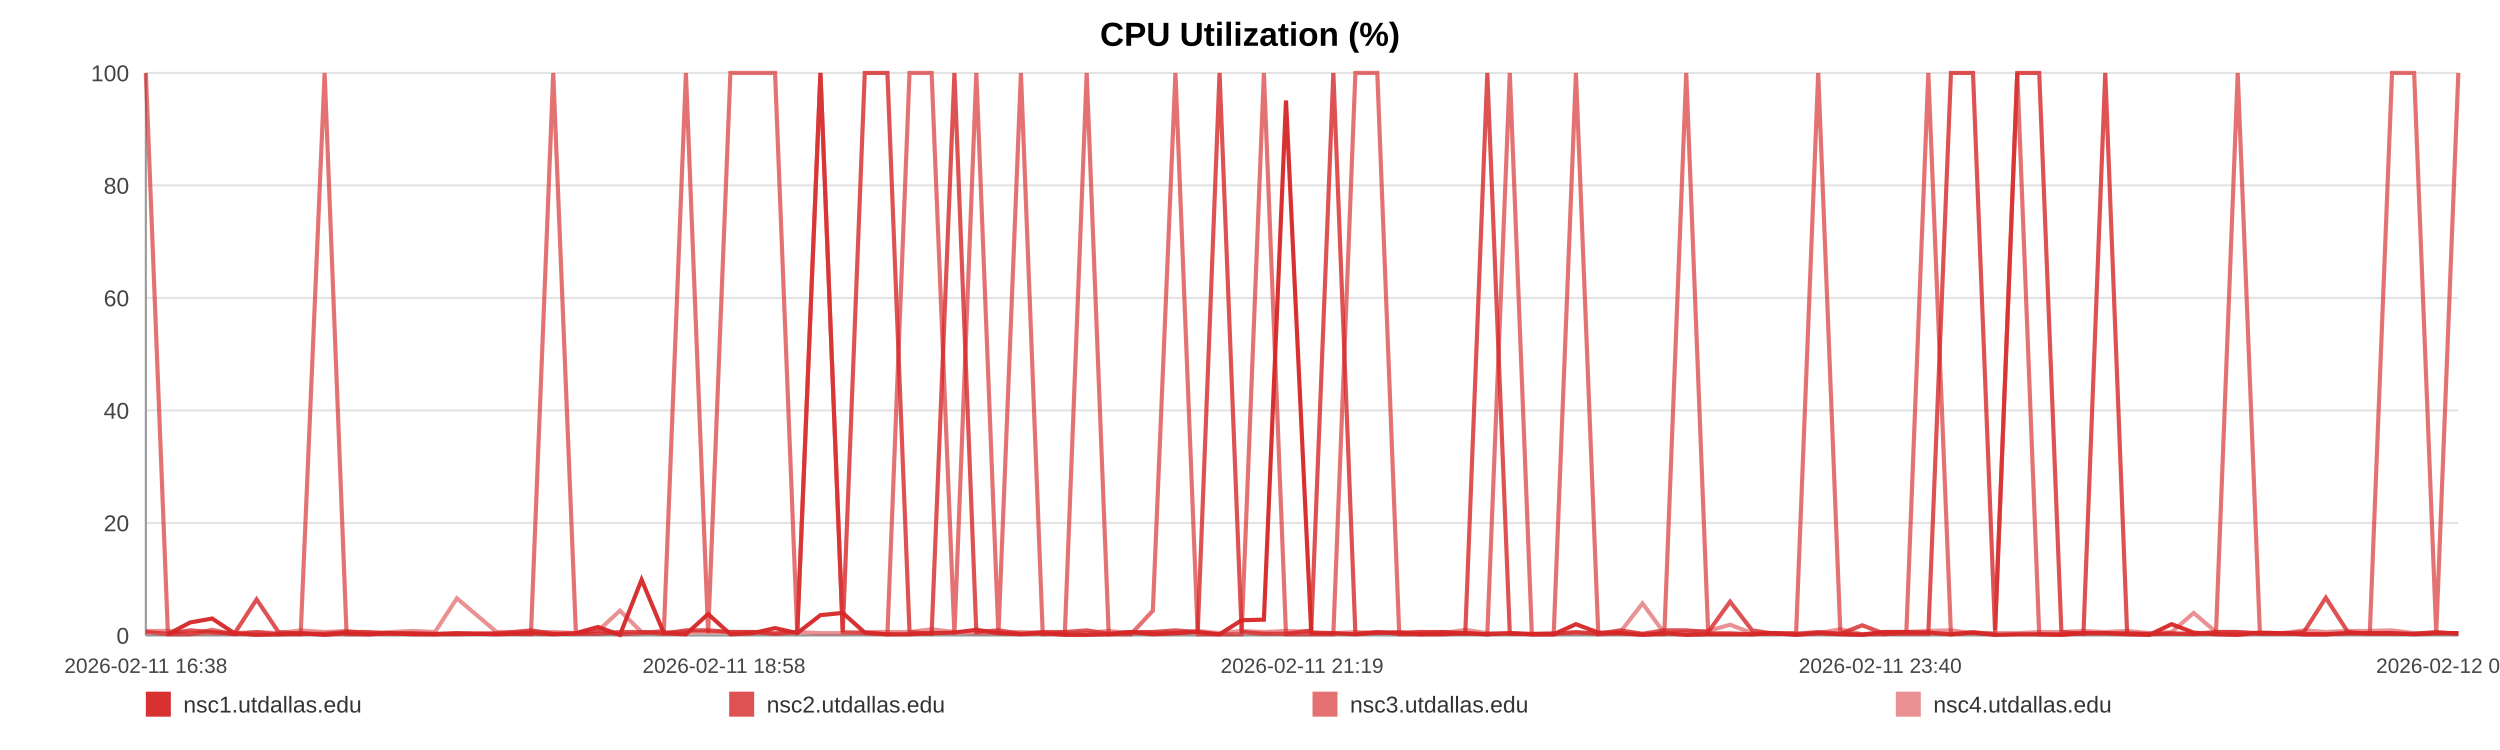
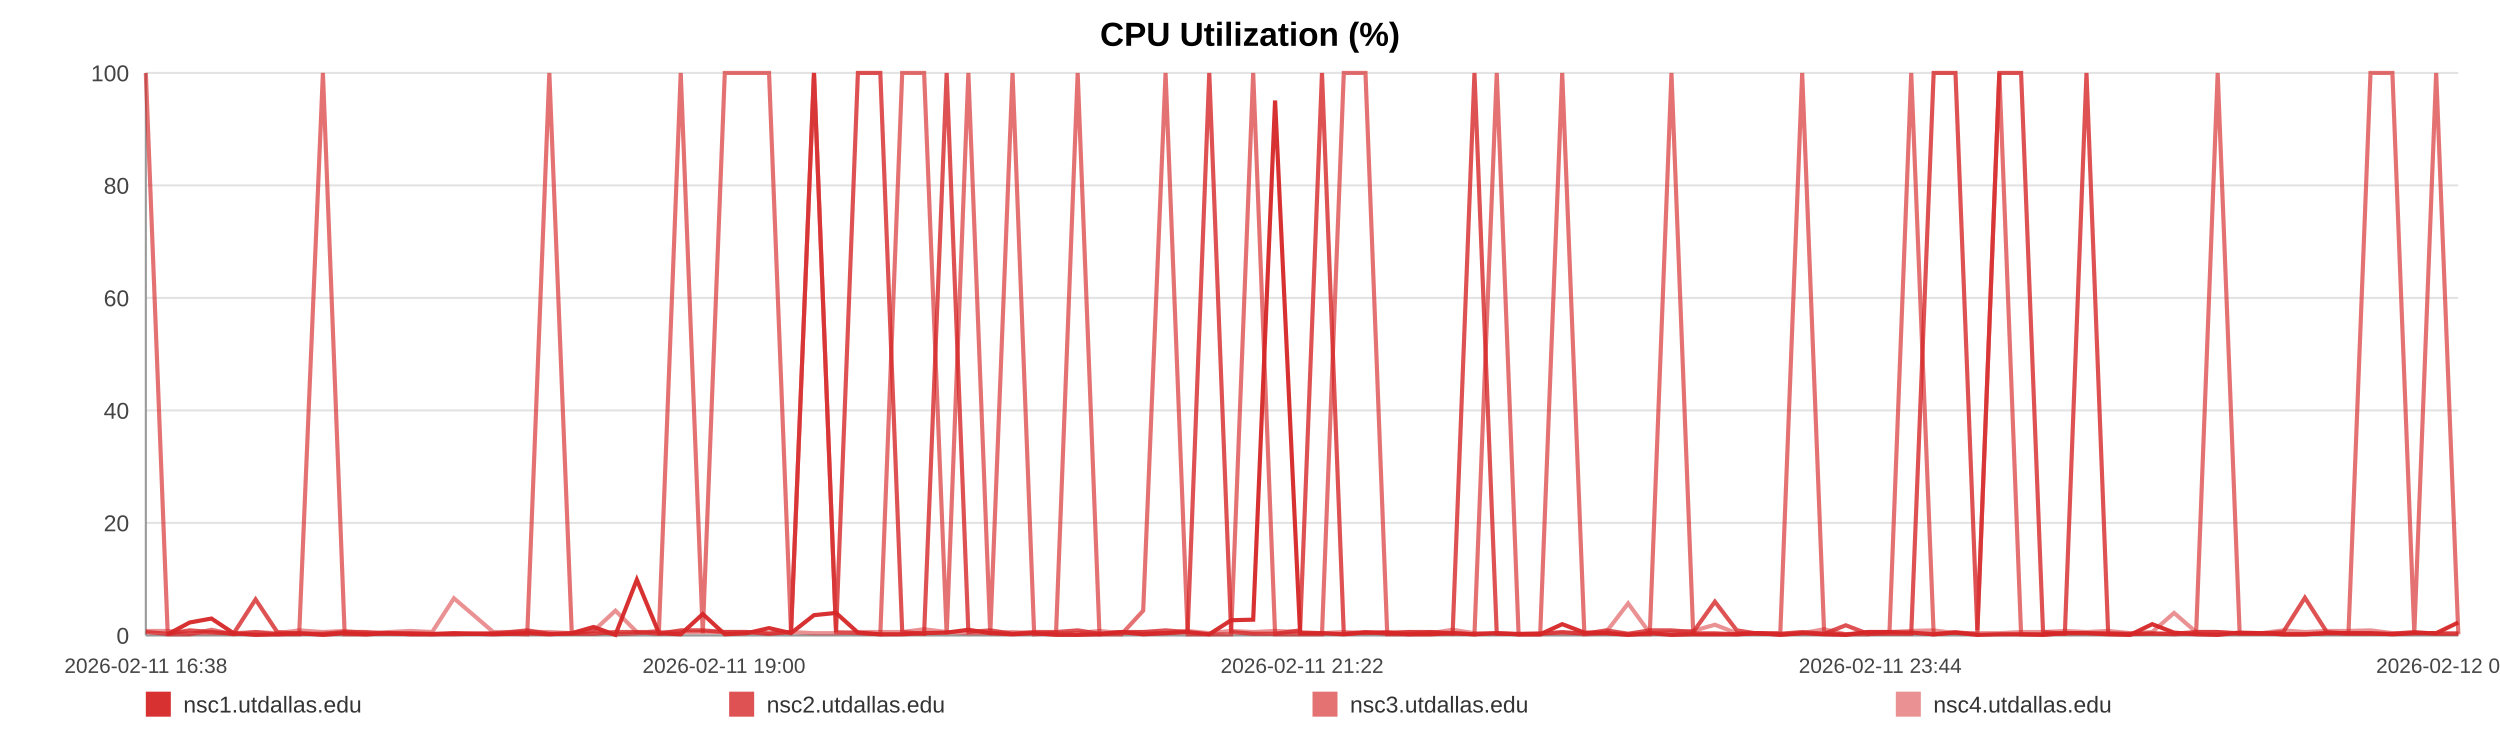
<svg xmlns="http://www.w3.org/2000/svg" width="1200" height="360" viewBox="0 0 1200 360" role="img" aria-label="CPU Utilization (%)">
  <rect width="100%" height="100%" fill="#ffffff" />
  <text x="600.0" y="22" text-anchor="middle" font-size="16" font-family="Arial, Helvetica, sans-serif" font-weight="bold">CPU Utilization (%)</text>
  <line x1="70" y1="35.00" x2="1180" y2="35.00" stroke="#e3e3e3" stroke-width="1" />
  <text x="62" y="39.00" text-anchor="end" font-size="11" fill="#444" font-family="Arial, Helvetica, sans-serif">100</text>
  <line x1="70" y1="89.00" x2="1180" y2="89.00" stroke="#e3e3e3" stroke-width="1" />
  <text x="62" y="93.00" text-anchor="end" font-size="11" fill="#444" font-family="Arial, Helvetica, sans-serif">80</text>
  <line x1="70" y1="143.00" x2="1180" y2="143.00" stroke="#e3e3e3" stroke-width="1" />
  <text x="62" y="147.00" text-anchor="end" font-size="11" fill="#444" font-family="Arial, Helvetica, sans-serif">60</text>
  <line x1="70" y1="197.00" x2="1180" y2="197.00" stroke="#e3e3e3" stroke-width="1" />
  <text x="62" y="201.00" text-anchor="end" font-size="11" fill="#444" font-family="Arial, Helvetica, sans-serif">40</text>
  <line x1="70" y1="251.00" x2="1180" y2="251.00" stroke="#e3e3e3" stroke-width="1" />
  <text x="62" y="255.00" text-anchor="end" font-size="11" fill="#444" font-family="Arial, Helvetica, sans-serif">20</text>
  <line x1="70" y1="305.00" x2="1180" y2="305.00" stroke="#e3e3e3" stroke-width="1" />
  <text x="62" y="309.00" text-anchor="end" font-size="11" fill="#444" font-family="Arial, Helvetica, sans-serif">0</text>
  <line x1="70" y1="35" x2="70" y2="305" stroke="#999" />
  <line x1="70" y1="305" x2="1180" y2="305" stroke="#999" />
  <text x="70.00" y="323" text-anchor="middle" font-size="10" fill="#444" font-family="Arial, Helvetica, sans-serif">2026-02-11 16:38</text>
-   <text x="347.50" y="323" text-anchor="middle" font-size="10" fill="#444" font-family="Arial, Helvetica, sans-serif">2026-02-11 18:58</text>
-   <text x="625.00" y="323" text-anchor="middle" font-size="10" fill="#444" font-family="Arial, Helvetica, sans-serif">2026-02-11 21:19</text>
-   <text x="902.50" y="323" text-anchor="middle" font-size="10" fill="#444" font-family="Arial, Helvetica, sans-serif">2026-02-11 23:40</text>
-   <text x="1180.00" y="323" text-anchor="middle" font-size="10" fill="#444" font-family="Arial, Helvetica, sans-serif">2026-02-12 02:01</text>
-   <polyline fill="none" stroke="#d62728" stroke-opacity="0.95" stroke-width="2" points="80.61,304.46 91.25,298.79 101.83,296.90 112.47,303.92 123.17,304.73 133.68,304.46 144.33,303.92 155.82,304.73 166.36,303.92 176.91,304.46 187.45,303.92 198.22,304.46 208.77,304.46 219.31,303.92 238.39,304.46 254.85,303.92 265.55,304.46 276.43,303.92 287.00,300.95 297.58,304.73 307.96,278.27 318.66,303.92 329.24,304.46 339.91,294.74 350.59,304.46 361.39,303.92 372.03,301.49 382.68,303.92 393.81,295.28 404.52,294.20 415.09,303.65 425.96,304.46 436.57,304.46 447.18,303.92 458.12,303.65 468.63,302.30 479.24,303.92 490.04,304.46 500.52,303.92 511.13,304.73 521.61,304.73 532.18,304.46 542.82,303.38 553.37,304.46 564.21,303.92 574.91,303.38 585.39,304.46 595.97,297.71 606.67,297.44 617.28,48.23 629.40,303.92 640.01,303.92 650.59,304.46 661.10,303.65 671.64,303.65 682.15,304.46 692.69,304.46 703.33,303.92 713.91,304.46 724.71,303.92 735.29,304.46 745.77,304.46 756.44,299.60 767.18,303.65 777.76,303.92 788.40,304.73 798.88,303.92 809.39,304.73 819.93,304.46 830.44,304.46 841.02,304.46 851.62,303.92 862.13,304.73 872.74,303.92 883.38,304.46 893.86,304.73 904.54,303.38 915.05,303.38 925.59,303.65 936.46,304.46 947.04,303.65 957.61,304.73 968.29,304.46 978.83,304.46 989.47,304.73 1000.05,303.92 1010.52,303.92 1021.03,304.46 1031.71,304.73 1042.38,299.60 1052.96,303.65 1063.67,304.46 1074.11,304.73 1084.75,303.65 1095.30,303.92 1105.87,304.46 1116.38,304.46 1126.99,303.92 1137.50,303.92 1148.17,303.92 1158.78,304.46 1169.39,303.92 1180.00,303.92" />
-   <polyline fill="none" stroke="#d62728" stroke-opacity="0.80" stroke-width="2" points="70.00,303.38 80.61,304.19 91.25,302.57 101.83,303.38 112.47,304.19 123.17,287.72 133.68,303.38 144.33,304.19 155.82,304.19 166.36,303.38 176.91,303.38 187.45,304.19 198.22,304.19 208.77,304.19 219.31,304.19 238.39,304.19 254.85,302.57 265.55,304.19 276.43,304.19 287.00,304.19 297.58,303.38 307.96,303.38 318.66,304.19 329.24,302.57 339.91,302.57 350.59,303.38 361.39,303.38 372.03,304.19 382.68,303.38 393.81,35.00 404.52,303.38 415.09,35.00 425.96,35.00 436.57,303.38 447.18,304.19 458.12,35.00 468.63,303.38 479.24,302.57 490.04,304.19 500.52,303.38 511.13,303.38 521.61,302.57 532.18,304.19 542.82,303.38 553.37,303.38 564.21,302.57 574.91,303.38 585.39,35.00 595.97,303.38 606.67,304.19 617.28,304.19 629.40,302.57 640.01,35.00 650.59,304.19 661.10,303.38 671.64,304.19 682.15,303.38 692.69,303.38 703.33,304.19 713.91,35.00 724.71,304.19 735.29,304.19 745.77,304.19 756.44,303.38 767.18,304.19 777.76,302.57 788.40,304.19 798.88,302.57 809.39,302.57 819.93,303.38 830.44,288.80 841.02,302.57 851.62,304.19 862.13,304.19 872.74,303.38 883.38,304.19 893.86,300.14 904.54,304.19 915.05,304.19 925.59,304.19 936.46,35.00 947.04,35.00 957.61,302.57 968.29,35.00 978.83,35.00 989.47,303.38 1000.05,304.19 1010.52,35.00 1021.03,304.19 1031.71,304.19 1042.38,304.19 1052.96,304.19 1063.67,303.38 1074.11,303.38 1084.75,304.19 1095.30,304.19 1105.87,303.38 1116.38,286.91 1126.99,303.38 1137.50,304.19 1148.17,304.19 1158.78,304.19 1169.39,303.38 1180.00,304.19" />
-   <polyline fill="none" stroke="#d62728" stroke-opacity="0.65" stroke-width="2" points="70.00,35.00 80.61,304.46 91.25,304.46 101.83,302.30 112.47,304.46 123.17,303.38 133.68,304.46 144.33,304.46 155.82,35.00 166.36,304.46 176.91,304.46 187.45,303.92 198.22,303.92 208.77,304.46 219.31,304.46 238.39,303.92 254.85,304.46 265.55,35.00 276.43,303.92 287.00,302.84 297.58,304.46 307.96,303.92 318.66,302.84 329.24,35.00 339.91,303.92 350.59,35.00 361.39,35.00 372.03,35.00 382.68,303.92 393.81,35.00 404.52,303.38 415.09,303.92 425.96,304.46 436.57,35.00 447.18,35.00 458.12,304.46 468.63,35.00 479.24,304.46 490.04,35.00 500.52,304.46 511.13,303.92 521.61,35.00 532.18,304.46 542.82,304.46 553.37,293.12 564.21,35.00 574.91,304.46 585.39,304.46 595.97,304.46 606.67,35.00 617.28,304.46 629.40,304.46 640.01,304.46 650.59,35.00 661.10,35.00 671.64,304.46 682.15,304.46 692.69,303.38 703.33,303.92 713.91,304.46 724.71,35.00 735.29,304.46 745.77,304.46 756.44,35.00 767.18,304.46 777.76,303.92 788.40,304.46 798.88,304.46 809.39,35.00 819.93,303.92 830.44,303.92 841.02,304.46 851.62,303.92 862.13,303.92 872.74,35.00 883.38,303.92 893.86,304.46 904.54,304.46 915.05,303.38 925.59,35.00 936.46,304.46 947.04,303.38 957.61,304.46 968.29,35.00 978.83,304.46 989.47,304.46 1000.05,303.92 1010.52,303.92 1021.03,303.92 1031.71,304.46 1042.38,303.92 1052.96,304.46 1063.67,303.92 1074.11,35.00 1084.75,303.92 1095.30,303.92 1105.87,304.46 1116.38,304.46 1126.99,303.92 1137.50,303.92 1148.17,35.00 1158.78,35.00 1169.39,303.92 1180.00,35.00" />
-   <polyline fill="none" stroke="#d62728" stroke-opacity="0.50" stroke-width="2" points="70.00,302.84 80.61,302.84 91.25,303.92 101.83,303.92 112.47,303.92 123.17,303.38 133.68,303.92 144.33,302.57 155.82,303.38 166.36,302.84 176.91,303.92 187.45,303.38 198.22,302.84 208.77,303.38 219.31,287.18 238.39,303.38 254.85,303.38 265.55,303.38 276.43,303.92 287.00,302.84 297.58,293.12 307.96,303.38 318.66,303.38 329.24,303.38 339.91,303.38 350.59,303.38 361.39,303.38 372.03,303.92 382.68,303.38 393.81,303.92 404.52,303.92 415.09,303.38 425.96,303.38 436.57,303.38 447.18,302.03 458.12,303.38 468.63,303.92 479.24,303.92 490.04,303.38 500.52,303.92 511.13,303.92 521.61,303.92 532.18,302.84 542.82,303.92 553.37,303.38 564.21,303.92 574.91,302.84 585.39,303.92 595.97,302.84 606.67,303.38 617.28,302.84 629.40,303.38 640.01,303.92 650.59,303.38 661.10,303.92 671.64,303.38 682.15,303.38 692.69,303.92 703.33,302.30 713.91,303.92 724.71,303.92 735.29,304.46 745.77,303.92 756.44,303.92 767.18,303.92 777.76,303.38 788.40,289.61 798.88,303.92 809.39,303.38 819.93,302.84 830.44,299.87 841.02,303.92 851.62,303.92 862.13,304.46 872.74,303.92 883.38,302.03 893.86,304.46 904.54,303.38 915.05,303.38 925.59,302.84 936.46,302.57 947.04,303.92 957.61,303.92 968.29,303.92 978.83,303.38 989.47,303.38 1000.05,302.84 1010.52,303.38 1021.03,302.84 1031.71,303.92 1042.38,303.38 1052.96,294.20 1063.67,303.38 1074.11,303.38 1084.75,303.92 1095.30,303.92 1105.87,302.57 1116.38,303.38 1126.99,302.84 1137.50,302.84 1148.17,302.57 1158.78,303.92 1169.39,303.92 1180.00,303.92" />
+   <text x="347.50" y="323" text-anchor="middle" font-size="10" fill="#444" font-family="Arial, Helvetica, sans-serif">2026-02-11 19:00</text>
+   <text x="625.00" y="323" text-anchor="middle" font-size="10" fill="#444" font-family="Arial, Helvetica, sans-serif">2026-02-11 21:22</text>
+   <text x="902.50" y="323" text-anchor="middle" font-size="10" fill="#444" font-family="Arial, Helvetica, sans-serif">2026-02-11 23:44</text>
+   <text x="1180.00" y="323" text-anchor="middle" font-size="10" fill="#444" font-family="Arial, Helvetica, sans-serif">2026-02-12 02:06</text>
+   <polyline fill="none" stroke="#d62728" stroke-opacity="0.95" stroke-width="2" points="80.51,304.46 91.05,298.79 101.52,296.90 112.06,303.92 122.67,304.73 133.07,304.46 143.61,303.92 155.00,304.73 165.44,303.92 175.88,304.46 186.33,303.92 196.99,304.46 207.44,304.46 217.88,303.92 236.78,304.46 253.08,303.92 263.68,304.46 274.45,303.92 284.92,300.95 295.40,304.73 305.68,278.27 316.28,303.92 326.75,304.46 337.33,294.74 347.90,304.46 358.60,303.92 369.14,301.49 379.68,303.92 390.71,295.28 401.31,294.20 411.79,303.65 422.55,304.46 433.06,304.46 443.57,303.92 454.40,303.65 464.81,302.30 475.32,303.92 486.02,304.46 496.40,303.92 506.90,304.73 517.28,304.73 527.75,304.46 538.29,303.38 548.73,304.46 559.47,303.92 570.07,303.38 580.45,304.46 590.93,297.71 601.53,297.44 612.04,48.23 624.04,303.92 634.55,303.92 645.02,304.46 655.43,303.65 665.87,303.65 676.28,304.46 686.72,304.46 697.26,303.92 707.74,304.46 718.44,303.92 728.92,304.46 739.29,304.46 749.86,299.60 760.50,303.65 770.98,303.92 781.52,304.73 791.89,303.92 802.30,304.73 812.74,304.46 823.15,304.46 833.63,304.46 844.13,303.92 854.54,304.73 865.05,303.92 875.59,304.46 885.97,304.73 896.54,303.38 906.95,303.38 917.39,303.65 928.16,304.46 938.63,303.65 949.11,304.73 959.68,304.46 970.12,304.46 980.66,304.73 991.13,303.92 1001.51,303.92 1011.92,304.46 1022.49,304.73 1033.06,299.60 1043.54,303.65 1054.14,304.46 1064.49,304.73 1075.03,303.65 1085.47,303.92 1095.94,304.46 1106.35,304.46 1116.86,303.92 1127.27,303.92 1137.84,303.92 1148.35,304.46 1158.86,303.92 1169.36,303.92 1180.00,298.79" />
+   <polyline fill="none" stroke="#d62728" stroke-opacity="0.80" stroke-width="2" points="70.00,303.38 80.51,304.19 91.05,302.57 101.52,303.38 112.06,304.19 122.67,287.72 133.07,303.38 143.61,304.19 155.00,304.19 165.44,303.38 175.88,303.38 186.33,304.19 196.99,304.19 207.44,304.19 217.88,304.19 236.78,304.19 253.08,302.57 263.68,304.19 274.45,304.19 284.92,304.19 295.40,303.38 305.68,303.38 316.28,304.19 326.75,302.57 337.33,302.57 347.90,303.38 358.60,303.38 369.14,304.19 379.68,303.38 390.71,35.00 401.31,303.38 411.79,35.00 422.55,35.00 433.06,303.38 443.57,304.19 454.40,35.00 464.81,303.38 475.32,302.57 486.02,304.19 496.40,303.38 506.90,303.38 517.28,302.57 527.75,304.19 538.29,303.38 548.73,303.38 559.47,302.57 570.07,303.38 580.45,35.00 590.93,303.38 601.53,304.19 612.04,304.19 624.04,302.57 634.55,35.00 645.02,304.19 655.43,303.38 665.87,304.19 676.28,303.38 686.72,303.38 697.26,304.19 707.74,35.00 718.44,304.19 728.92,304.19 739.29,304.19 749.86,303.38 760.50,304.19 770.98,302.57 781.52,304.19 791.89,302.57 802.30,302.57 812.74,303.38 823.15,288.80 833.63,302.57 844.13,304.19 854.54,304.19 865.05,303.38 875.59,304.19 885.97,300.14 896.54,304.19 906.95,304.19 917.39,304.19 928.16,35.00 938.63,35.00 949.11,302.57 959.68,35.00 970.12,35.00 980.66,303.38 991.13,304.19 1001.51,35.00 1011.92,304.19 1022.49,304.19 1033.06,304.19 1043.54,304.19 1054.14,303.38 1064.49,303.38 1075.03,304.19 1085.47,304.19 1095.94,303.38 1106.35,286.91 1116.86,303.38 1127.27,304.19 1137.84,304.19 1148.35,304.19 1158.86,303.38 1169.36,304.19 1180.00,304.19" />
+   <polyline fill="none" stroke="#d62728" stroke-opacity="0.65" stroke-width="2" points="70.00,35.00 80.51,304.46 91.05,304.46 101.52,302.30 112.06,304.46 122.67,303.38 133.07,304.46 143.61,304.46 155.00,35.00 165.44,304.46 175.88,304.46 186.33,303.92 196.99,303.92 207.44,304.46 217.88,304.46 236.78,303.92 253.08,304.46 263.68,35.00 274.45,303.92 284.92,302.84 295.40,304.46 305.68,303.92 316.28,302.84 326.75,35.00 337.33,303.92 347.90,35.00 358.60,35.00 369.14,35.00 379.68,303.92 390.71,35.00 401.31,303.38 411.79,303.92 422.55,304.46 433.06,35.00 443.57,35.00 454.40,304.46 464.81,35.00 475.32,304.46 486.02,35.00 496.40,304.46 506.90,303.92 517.28,35.00 527.75,304.46 538.29,304.46 548.73,293.12 559.47,35.00 570.07,304.46 580.45,304.46 590.93,304.46 601.53,35.00 612.04,304.46 624.04,304.46 634.55,304.46 645.02,35.00 655.43,35.00 665.87,304.46 676.28,304.46 686.72,303.38 697.26,303.92 707.74,304.46 718.44,35.00 728.92,304.46 739.29,304.46 749.86,35.00 760.50,304.46 770.98,303.92 781.52,304.46 791.89,304.46 802.30,35.00 812.74,303.92 823.15,303.92 833.63,304.46 844.13,303.92 854.54,303.92 865.05,35.00 875.59,303.92 885.97,304.46 896.54,304.46 906.95,303.38 917.39,35.00 928.16,304.46 938.63,303.38 949.11,304.46 959.68,35.00 970.12,304.46 980.66,304.46 991.13,303.92 1001.51,303.92 1011.92,303.92 1022.49,304.46 1033.06,303.92 1043.54,304.46 1054.14,303.92 1064.49,35.00 1075.03,303.92 1085.47,303.92 1095.94,304.46 1106.35,304.46 1116.86,303.92 1127.27,303.92 1137.84,35.00 1148.35,35.00 1158.86,303.92 1169.36,35.00 1180.00,304.46" />
+   <polyline fill="none" stroke="#d62728" stroke-opacity="0.50" stroke-width="2" points="70.00,302.84 80.51,302.84 91.05,303.92 101.52,303.92 112.06,303.92 122.67,303.38 133.07,303.92 143.61,302.57 155.00,303.38 165.44,302.84 175.88,303.92 186.33,303.38 196.99,302.84 207.44,303.38 217.88,287.18 236.78,303.38 253.08,303.38 263.68,303.38 274.45,303.92 284.92,302.84 295.40,293.12 305.68,303.38 316.28,303.38 326.75,303.38 337.33,303.38 347.90,303.38 358.60,303.38 369.14,303.92 379.68,303.38 390.71,303.92 401.31,303.92 411.79,303.38 422.55,303.38 433.06,303.38 443.57,302.03 454.40,303.38 464.81,303.92 475.32,303.92 486.02,303.38 496.40,303.92 506.90,303.92 517.28,303.92 527.75,302.84 538.29,303.92 548.73,303.38 559.47,303.92 570.07,302.84 580.45,303.92 590.93,302.84 601.53,303.38 612.04,302.84 624.04,303.38 634.55,303.92 645.02,303.38 655.43,303.92 665.87,303.38 676.28,303.38 686.72,303.92 697.26,302.30 707.74,303.92 718.44,303.92 728.92,304.46 739.29,303.92 749.86,303.92 760.50,303.92 770.98,303.38 781.52,289.61 791.89,303.92 802.30,303.38 812.74,302.84 823.15,299.87 833.63,303.92 844.13,303.92 854.54,304.46 865.05,303.92 875.59,302.03 885.97,304.46 896.54,303.38 906.95,303.38 917.39,302.84 928.16,302.57 938.63,303.92 949.11,303.92 959.68,303.92 970.12,303.38 980.66,303.38 991.13,302.84 1001.51,303.38 1011.92,302.84 1022.49,303.92 1033.06,303.38 1043.54,294.20 1054.14,303.38 1064.49,303.38 1075.03,303.92 1085.47,303.92 1095.94,302.57 1106.35,303.38 1116.86,302.84 1127.27,302.84 1137.84,302.57 1148.35,303.92 1158.86,303.92 1169.36,303.92 1180.00,303.92" />
  <rect x="70" y="332" width="12" height="12" fill="#d62728" fill-opacity="0.95" />
  <text x="88" y="342" font-size="11" fill="#333" font-family="Arial, Helvetica, sans-serif">nsc1.utdallas.edu</text>
  <rect x="350" y="332" width="12" height="12" fill="#d62728" fill-opacity="0.80" />
  <text x="368" y="342" font-size="11" fill="#333" font-family="Arial, Helvetica, sans-serif">nsc2.utdallas.edu</text>
  <rect x="630" y="332" width="12" height="12" fill="#d62728" fill-opacity="0.65" />
  <text x="648" y="342" font-size="11" fill="#333" font-family="Arial, Helvetica, sans-serif">nsc3.utdallas.edu</text>
  <rect x="910" y="332" width="12" height="12" fill="#d62728" fill-opacity="0.50" />
  <text x="928" y="342" font-size="11" fill="#333" font-family="Arial, Helvetica, sans-serif">nsc4.utdallas.edu</text>
</svg>
